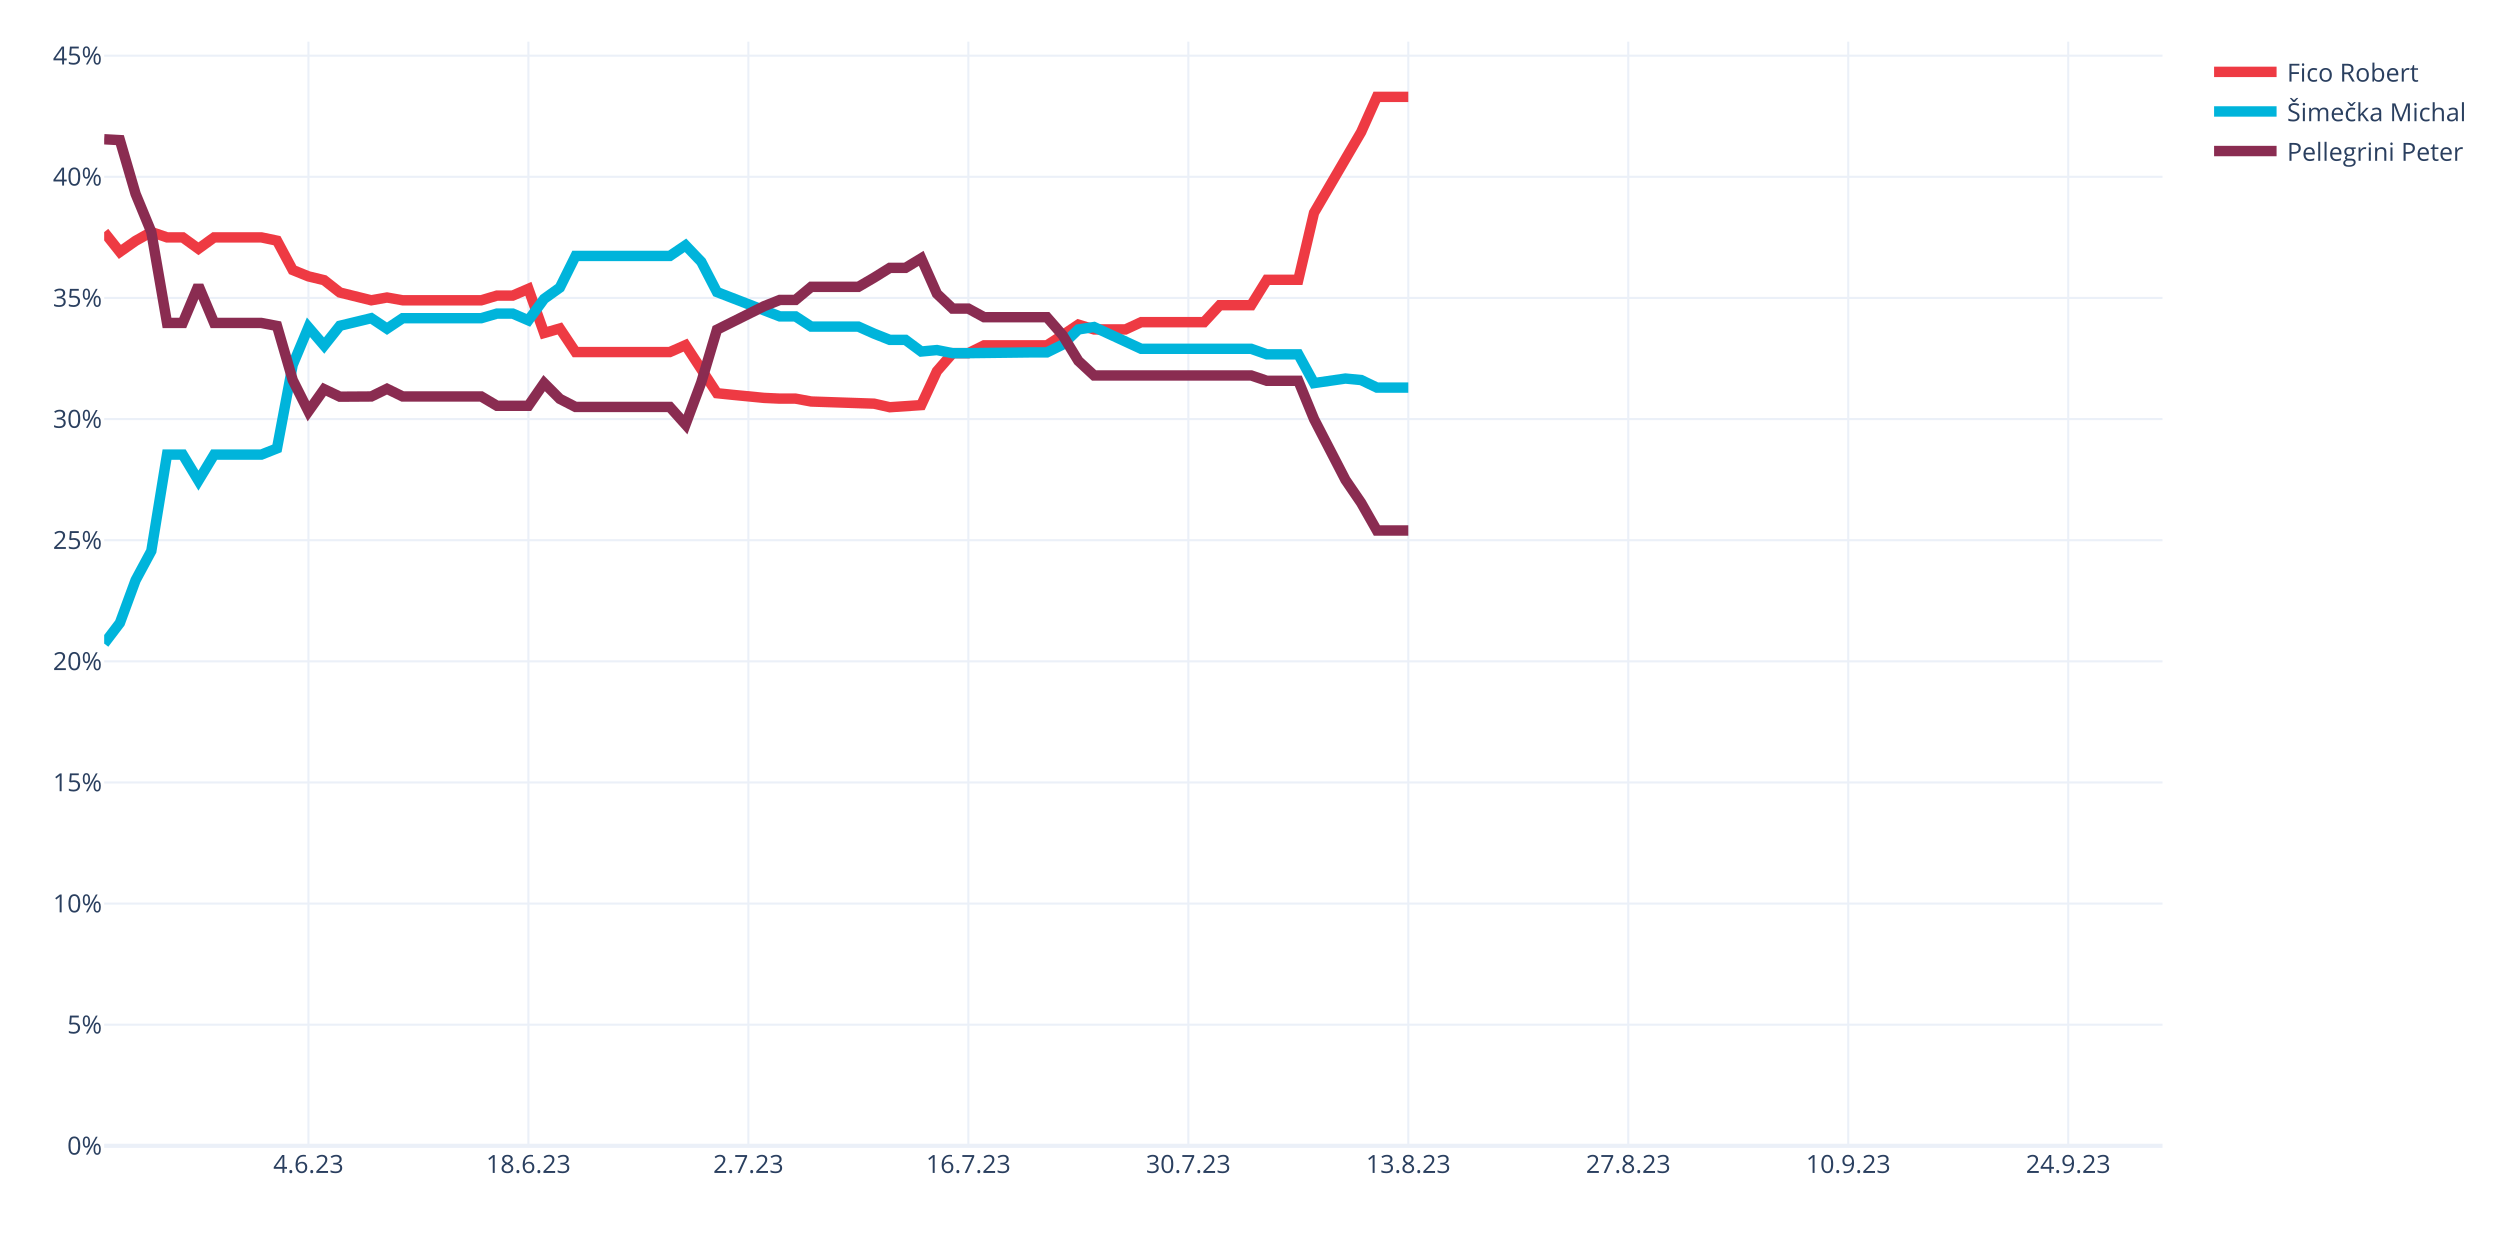
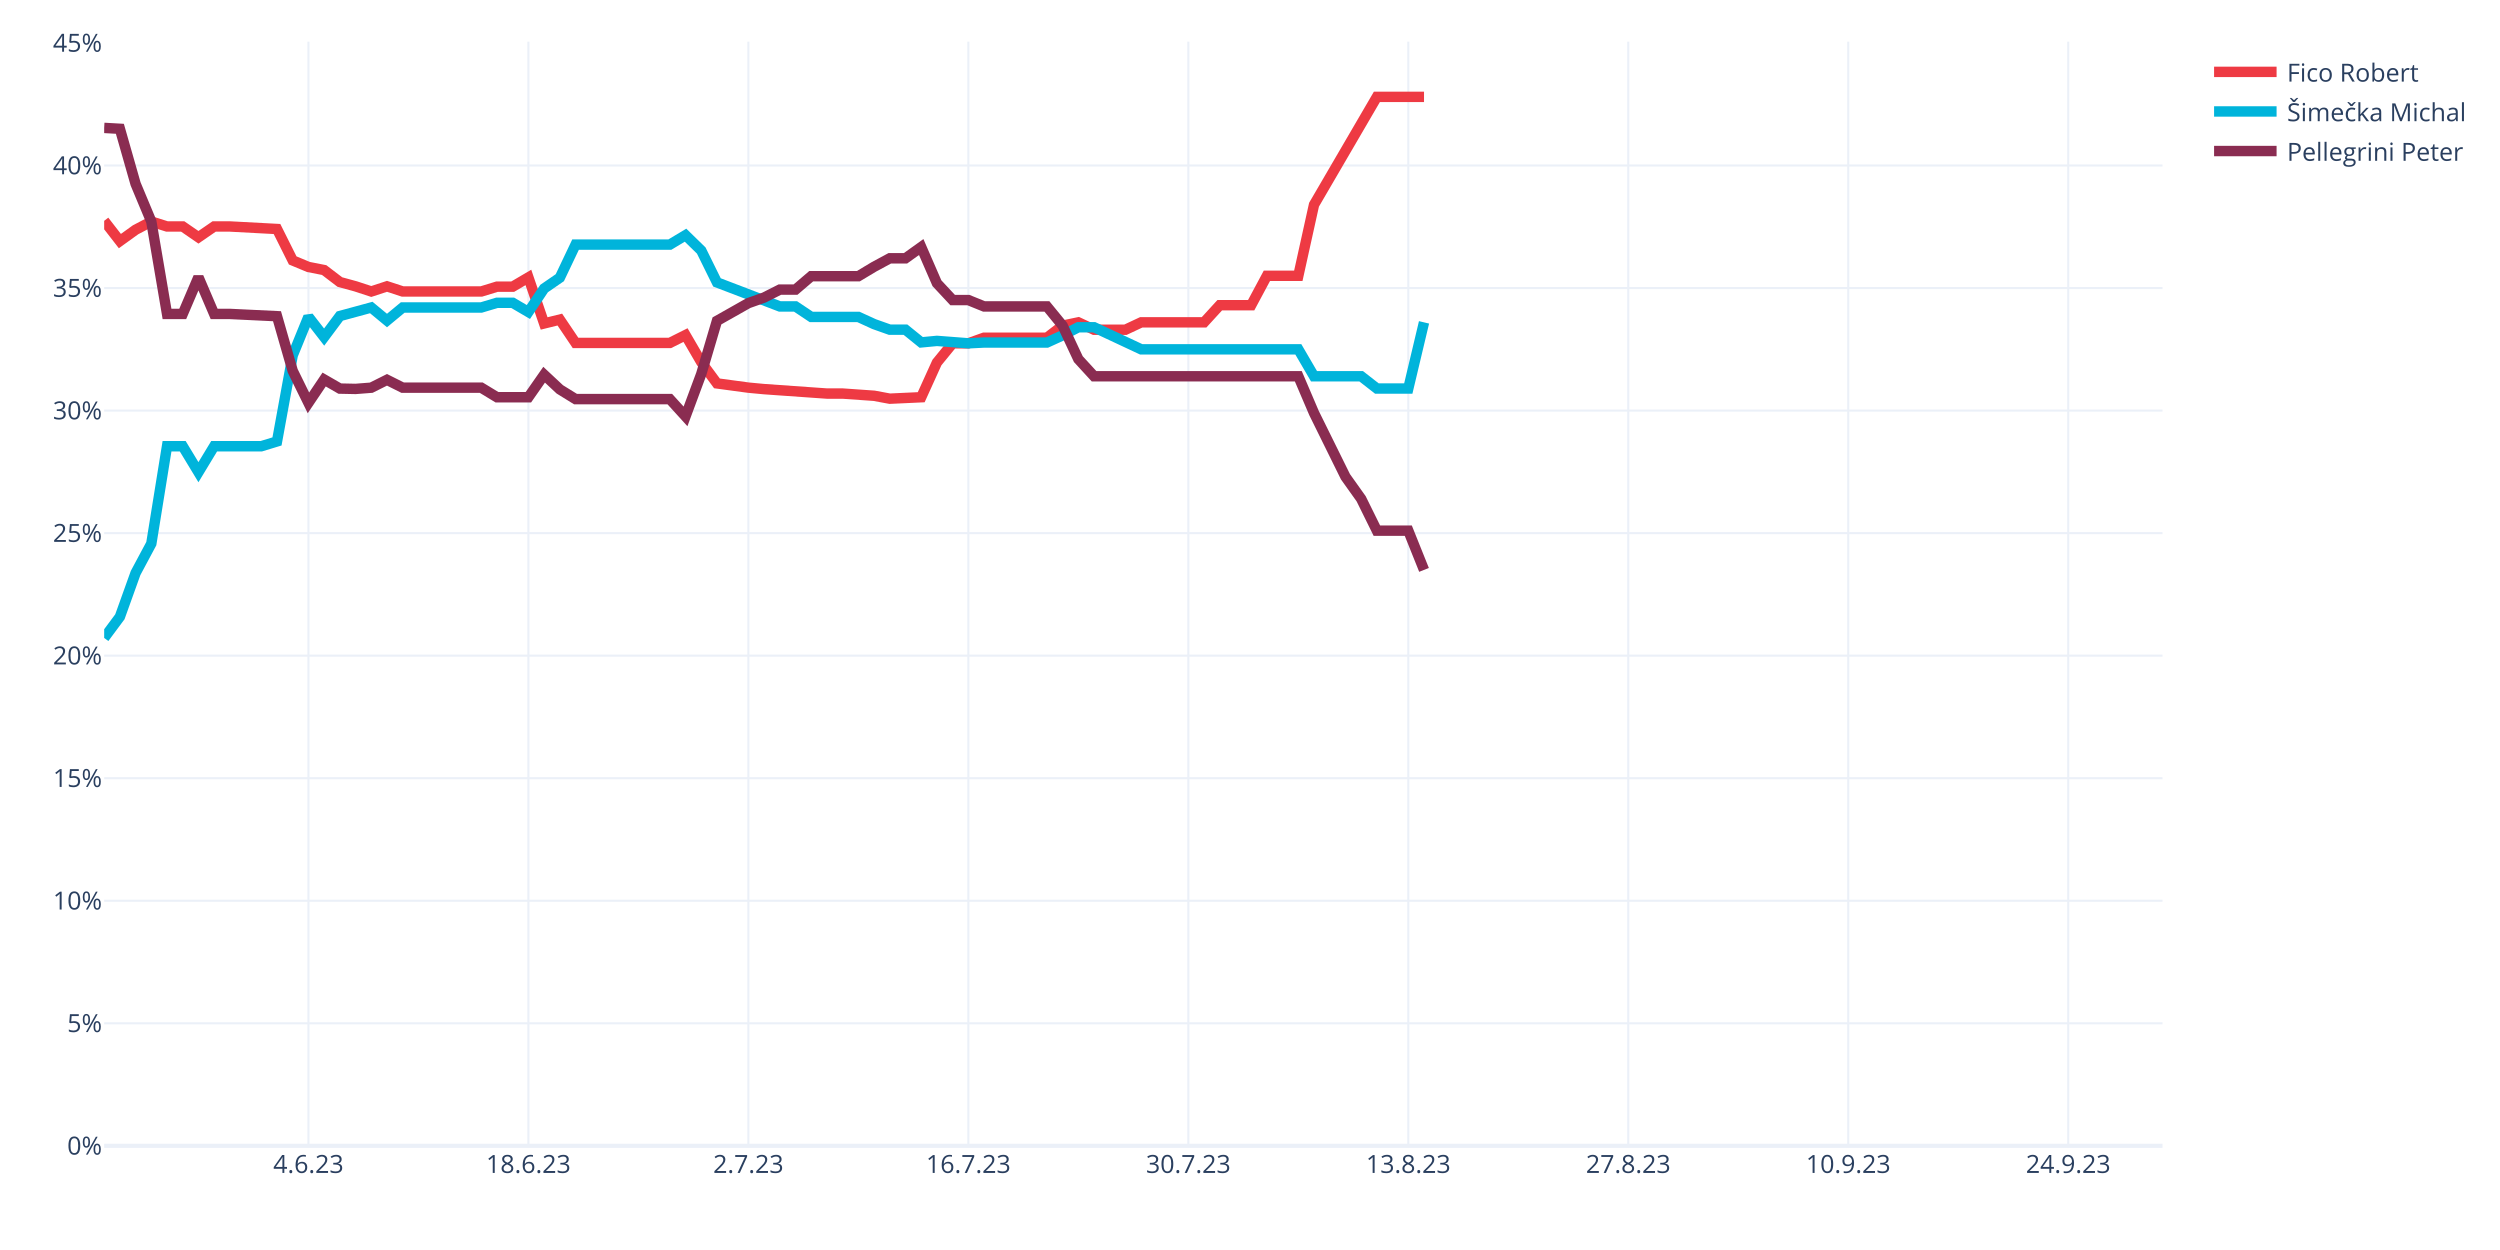
<svg xmlns="http://www.w3.org/2000/svg" class="main-svg" width="1200" height="600" style="" viewBox="0 0 1200 600">
  <rect x="0" y="0" width="1200" height="600" style="fill: rgb(255, 255, 255); fill-opacity: 1;" />
-   <defs id="defs-1aa71a">
+   <defs id="defs-df2d89">
    <g class="clips">
-       <clipPath id="clip1aa71axyplot" class="plotclip">
+       <clipPath id="clipdf2d89xyplot" class="plotclip">
        <rect width="988" height="530" />
      </clipPath>
-       <clipPath class="axesclip" id="clip1aa71ax">
+       <clipPath class="axesclip" id="clipdf2d89x">
        <rect x="50" y="0" width="988" height="600" />
      </clipPath>
-       <clipPath class="axesclip" id="clip1aa71ay">
+       <clipPath class="axesclip" id="clipdf2d89y">
        <rect x="0" y="20" width="1200" height="530" />
      </clipPath>
-       <clipPath class="axesclip" id="clip1aa71axy">
+       <clipPath class="axesclip" id="clipdf2d89xy">
        <rect x="50" y="20" width="988" height="530" />
      </clipPath>
    </g>
    <g class="gradients" />
    <g class="patterns" />
  </defs>
  <g class="bglayer" />
  <g class="layer-below">
    <g class="imagelayer" />
    <g class="shapelayer" />
  </g>
  <g class="cartesianlayer">
    <g class="subplot xy">
      <g class="layer-subplot">
        <g class="shapelayer" />
        <g class="imagelayer" />
      </g>
      <g class="minor-gridlayer">
        <g class="x" />
        <g class="y" />
      </g>
      <g class="gridlayer">
        <g class="x">
          <path class="xgrid crisp" transform="translate(148.05,0)" d="M0,20v530" style="stroke: rgb(235, 240, 248); stroke-opacity: 1; stroke-width: 1px;" />
          <path class="xgrid crisp" transform="translate(253.63,0)" d="M0,20v530" style="stroke: rgb(235, 240, 248); stroke-opacity: 1; stroke-width: 1px;" />
          <path class="xgrid crisp" transform="translate(359.22,0)" d="M0,20v530" style="stroke: rgb(235, 240, 248); stroke-opacity: 1; stroke-width: 1px;" />
          <path class="xgrid crisp" transform="translate(464.81,0)" d="M0,20v530" style="stroke: rgb(235, 240, 248); stroke-opacity: 1; stroke-width: 1px;" />
          <path class="xgrid crisp" transform="translate(570.4,0)" d="M0,20v530" style="stroke: rgb(235, 240, 248); stroke-opacity: 1; stroke-width: 1px;" />
          <path class="xgrid crisp" transform="translate(675.98,0)" d="M0,20v530" style="stroke: rgb(235, 240, 248); stroke-opacity: 1; stroke-width: 1px;" />
          <path class="xgrid crisp" transform="translate(781.57,0)" d="M0,20v530" style="stroke: rgb(235, 240, 248); stroke-opacity: 1; stroke-width: 1px;" />
          <path class="xgrid crisp" transform="translate(887.16,0)" d="M0,20v530" style="stroke: rgb(235, 240, 248); stroke-opacity: 1; stroke-width: 1px;" />
          <path class="xgrid crisp" transform="translate(992.75,0)" d="M0,20v530" style="stroke: rgb(235, 240, 248); stroke-opacity: 1; stroke-width: 1px;" />
        </g>
        <g class="y">
-           <path class="ygrid crisp" transform="translate(0,491.86)" d="M50,0h988" style="stroke: rgb(235, 240, 248); stroke-opacity: 1; stroke-width: 1px;" />
-           <path class="ygrid crisp" transform="translate(0,433.72)" d="M50,0h988" style="stroke: rgb(235, 240, 248); stroke-opacity: 1; stroke-width: 1px;" />
-           <path class="ygrid crisp" transform="translate(0,375.58)" d="M50,0h988" style="stroke: rgb(235, 240, 248); stroke-opacity: 1; stroke-width: 1px;" />
-           <path class="ygrid crisp" transform="translate(0,317.44)" d="M50,0h988" style="stroke: rgb(235, 240, 248); stroke-opacity: 1; stroke-width: 1px;" />
-           <path class="ygrid crisp" transform="translate(0,259.3)" d="M50,0h988" style="stroke: rgb(235, 240, 248); stroke-opacity: 1; stroke-width: 1px;" />
-           <path class="ygrid crisp" transform="translate(0,201.15)" d="M50,0h988" style="stroke: rgb(235, 240, 248); stroke-opacity: 1; stroke-width: 1px;" />
-           <path class="ygrid crisp" transform="translate(0,143.01)" d="M50,0h988" style="stroke: rgb(235, 240, 248); stroke-opacity: 1; stroke-width: 1px;" />
-           <path class="ygrid crisp" transform="translate(0,84.87)" d="M50,0h988" style="stroke: rgb(235, 240, 248); stroke-opacity: 1; stroke-width: 1px;" />
-           <path class="ygrid crisp" transform="translate(0,26.73)" d="M50,0h988" style="stroke: rgb(235, 240, 248); stroke-opacity: 1; stroke-width: 1px;" />
+           <path class="ygrid crisp" transform="translate(0,491.18)" d="M50,0h988" style="stroke: rgb(235, 240, 248); stroke-opacity: 1; stroke-width: 1px;" />
+           <path class="ygrid crisp" transform="translate(0,432.36)" d="M50,0h988" style="stroke: rgb(235, 240, 248); stroke-opacity: 1; stroke-width: 1px;" />
+           <path class="ygrid crisp" transform="translate(0,373.54)" d="M50,0h988" style="stroke: rgb(235, 240, 248); stroke-opacity: 1; stroke-width: 1px;" />
+           <path class="ygrid crisp" transform="translate(0,314.72)" d="M50,0h988" style="stroke: rgb(235, 240, 248); stroke-opacity: 1; stroke-width: 1px;" />
+           <path class="ygrid crisp" transform="translate(0,255.9)" d="M50,0h988" style="stroke: rgb(235, 240, 248); stroke-opacity: 1; stroke-width: 1px;" />
+           <path class="ygrid crisp" transform="translate(0,197.08)" d="M50,0h988" style="stroke: rgb(235, 240, 248); stroke-opacity: 1; stroke-width: 1px;" />
+           <path class="ygrid crisp" transform="translate(0,138.26)" d="M50,0h988" style="stroke: rgb(235, 240, 248); stroke-opacity: 1; stroke-width: 1px;" />
+           <path class="ygrid crisp" transform="translate(0,79.44)" d="M50,0h988" style="stroke: rgb(235, 240, 248); stroke-opacity: 1; stroke-width: 1px;" />
        </g>
      </g>
      <g class="zerolinelayer">
        <path class="yzl zl crisp" transform="translate(0,550)" d="M50,0h988" style="stroke: rgb(235, 240, 248); stroke-opacity: 1; stroke-width: 2px;" />
      </g>
      <path class="xlines-below" />
      <path class="ylines-below" />
      <g class="overlines-below" />
      <g class="xaxislayer-below" />
      <g class="yaxislayer-below" />
      <g class="overaxes-below" />
-       <g class="plot" transform="translate(50,20)" clip-path="url(#clip1aa71axyplot)">
+       <g class="plot" transform="translate(50,20)" clip-path="url(#clipdf2d89xyplot)">
        <g class="scatterlayer mlayer">
-           <g class="trace scatter trace962590" style="stroke-miterlimit: 2; opacity: 1;">
+           <g class="trace scatter trace6961cc" style="stroke-miterlimit: 2; opacity: 1;">
            <g class="fills" />
            <g class="errorbars" />
            <g class="lines">
-               <path class="js-line" d="M0,91.41L7.54,100.9L15.08,95.61L22.63,91.36L30.17,93.94L37.71,93.94L45.25,99.4L52.79,93.94L60.34,93.94L75.42,93.94L82.96,95.52L90.5,109.6L98.05,112.66L105.59,114.48L113.13,120.41L128.21,124.14L135.76,122.8L143.3,124.14L150.84,124.14L181.01,124.14L188.55,121.88L196.09,121.88L203.63,118.64L211.18,139.84L218.72,137.67L226.26,148.98L233.8,148.98L271.51,148.98L279.05,145.66L294.14,168.74L301.68,169.52L316.76,170.99L324.31,171.34L331.85,171.34L339.39,172.73L369.56,173.76L377.1,175.47L392.18,174.45L399.73,158.17L407.27,149.52L414.81,149.52L422.35,145.77L429.89,145.77L452.52,145.77L460.06,140.88L467.6,135.82L475.15,138.13L490.23,138.13L497.77,134.64L527.94,134.64L535.48,126.5L550.56,126.5L558.11,114.3L573.19,114.3L580.73,82.14L603.36,43.37L610.9,26.5L625.98,26.5" style="vector-effect: none; fill: none; stroke: rgb(238, 58, 67); stroke-opacity: 1; stroke-width: 5px; opacity: 1;" />
+               <path class="js-line" d="M0,86L7.54,95.72L15.08,90.29L22.63,86.33L30.17,88.71L37.71,88.71L45.25,93.9L52.79,88.71L60.34,88.71L82.96,89.92L90.5,105.01L98.05,108.15L105.59,109.63L113.13,115.38L120.67,117.44L128.21,119.91L135.76,117.44L143.3,119.91L150.84,119.91L181.01,119.91L188.55,117.6L196.09,117.6L203.63,113.17L211.18,135.26L218.72,133.4L226.26,144.61L233.8,144.61L271.51,144.61L279.05,140.84L286.6,153.82L294.14,164.03L309.22,166.07L316.76,166.78L346.93,168.91L354.47,168.91L369.56,169.97L377.1,171.37L392.18,170.67L399.73,154.01L407.27,144.79L414.81,144.79L422.35,142.1L429.89,142.1L452.52,142.1L460.06,136.31L467.6,134.73L475.15,138.26L490.23,138.26L497.77,134.73L527.94,134.73L535.48,126.49L550.56,126.49L558.11,112.38L573.19,112.38L580.73,78.26L610.9,26.5L618.44,26.5L633.53,26.5" style="vector-effect: none; fill: none; stroke: rgb(238, 58, 67); stroke-opacity: 1; stroke-width: 5px; opacity: 1;" />
            </g>
            <g class="points" />
            <g class="text" />
          </g>
-           <g class="trace scatter trace53da2f" style="stroke-miterlimit: 2; opacity: 1;">
+           <g class="trace scatter tracee2c636" style="stroke-miterlimit: 2; opacity: 1;">
            <g class="fills" />
            <g class="errorbars" />
            <g class="lines">
-               <path class="js-line" d="M0,288.93L7.54,279.02L15.08,258.51L22.63,244.47L30.17,198.22L37.71,198.22L45.25,210.69L52.79,198.22L60.34,198.22L75.42,198.22L82.96,195.22L90.5,155.16L98.05,137.08L105.59,145.88L113.13,136.37L128.21,132.73L135.76,137.76L143.3,132.73L150.84,132.73L181.01,132.73L188.55,130.52L196.09,130.52L203.63,133.76L211.18,123.45L218.72,118.06L226.26,102.86L233.8,102.86L271.51,102.86L279.05,97.75L286.6,105.64L294.14,120.19L324.31,131.87L331.85,131.87L339.39,136.78L346.93,136.78L362.02,136.78L369.56,140.15L377.1,143.14L384.64,143.14L392.18,148.73L399.73,148.03L407.27,149.52L414.81,149.52L444.98,149.15L452.52,149.15L460.06,145.43L467.6,138.14L475.15,136.97L482.69,140.46L497.77,147.43L505.31,147.43L550.56,147.43L558.11,150.09L573.19,150.09L580.73,163.89L595.82,161.7L603.36,162.43L610.9,166.04L618.44,166.04L625.98,166.04" style="vector-effect: none; fill: none; stroke: rgb(0, 180, 219); stroke-opacity: 1; stroke-width: 5px; opacity: 1;" />
+               <path class="js-line" d="M0,286.21L7.54,276.06L15.08,255.05L22.63,240.93L30.17,194.19L37.71,194.19L45.25,206.65L52.79,194.19L60.34,194.19L75.42,194.19L82.96,191.89L90.5,150.58L98.05,132.07L105.59,141.8L113.13,131.7L128.21,127.6L135.76,133.85L143.3,127.6L150.84,127.6L181.01,127.6L188.55,125.34L196.09,125.34L203.63,129.76L211.18,118.48L218.72,113.29L226.26,97.42L233.8,97.42L271.51,97.42L279.05,92.89L286.6,100.25L294.14,115.55L324.31,127.09L331.85,127.09L339.39,132.12L346.93,132.12L362.02,132.12L369.56,135.57L377.1,138.25L384.64,138.25L392.18,144.35L399.73,143.63L414.81,144.79L422.35,144.41L452.52,144.41L460.06,140.97L467.6,137.08L475.15,137.08L497.77,147.67L505.31,147.67L573.19,147.67L580.73,160.61L603.36,160.61L610.9,166.49L625.98,166.49L633.53,134.73" style="vector-effect: none; fill: none; stroke: rgb(0, 180, 219); stroke-opacity: 1; stroke-width: 5px; opacity: 1;" />
            </g>
            <g class="points" />
            <g class="text" />
          </g>
-           <g class="trace scatter trace6fb99c" style="stroke-miterlimit: 2; opacity: 1;">
+           <g class="trace scatter tracebf528d" style="stroke-miterlimit: 2; opacity: 1;">
            <g class="fills" />
            <g class="errorbars" />
            <g class="lines">
-               <path class="js-line" d="M0,46.84L7.54,47.26L15.08,73.07L22.63,91.36L30.17,135.02L37.71,135.02L45.25,117.09L52.79,135.02L60.34,135.02L75.42,135.02L82.96,136.45L90.5,162.41L98.05,177.44L105.59,166.82L113.13,170.41L128.21,170.31L135.76,166.62L143.3,170.31L150.84,170.31L181.01,170.31L188.55,174.78L203.63,174.78L211.18,163.89L218.72,171.46L226.26,175.34L271.51,175.34L279.05,183.77L286.6,163.56L294.14,138.25L316.76,126.97L324.31,123.97L331.85,123.97L339.39,117.68L362.02,117.68L369.56,113.27L377.1,108.58L384.64,108.58L392.18,104.01L399.73,120.99L407.27,128.14L414.81,128.14L422.35,132.25L429.89,132.25L452.52,132.25L460.06,140.88L467.6,153.21L475.15,160.22L550.56,160.22L558.11,162.79L573.19,162.79L580.73,181.15L595.82,210.34L603.36,221.38L610.9,234.64L618.44,234.64L625.98,234.64" style="vector-effect: none; fill: none; stroke: rgb(138, 44, 81); stroke-opacity: 1; stroke-width: 5px; opacity: 1;" />
+               <path class="js-line" d="M0,41.39L7.54,41.82L15.08,68.25L22.63,86.33L30.17,130.69L37.71,130.69L45.25,113.05L52.79,130.69L60.34,130.69L82.96,131.78L90.5,158L98.05,173.38L105.59,162.17L113.13,166.52L120.67,166.68L128.21,166.09L135.76,162.31L143.3,166.09L150.84,166.09L181.01,166.09L188.55,170.67L203.63,170.67L211.18,159.86L218.72,166.91L226.26,171.57L271.51,171.57L279.05,179.87L286.6,159.52L294.14,134.02L309.22,125.5L316.76,122.83L324.31,119.01L331.85,119.01L339.39,112.57L346.93,112.57L362.02,112.57L369.56,108.05L377.1,103.98L384.64,103.98L392.18,98.58L399.73,115.95L407.27,124.03L414.81,124.03L422.35,127.09L429.89,127.09L452.52,127.09L460.06,136.31L467.6,152.38L475.15,160.61L573.19,160.61L580.73,178.26L595.82,208.84L603.36,219.43L610.9,234.72L618.44,234.72L625.98,234.72L633.53,253.55" style="vector-effect: none; fill: none; stroke: rgb(138, 44, 81); stroke-opacity: 1; stroke-width: 5px; opacity: 1;" />
            </g>
            <g class="points" />
            <g class="text" />
          </g>
        </g>
      </g>
      <g class="overplot" />
      <path class="xlines-above crisp" d="M0,0" style="fill: none;" />
      <path class="ylines-above crisp" d="M0,0" style="fill: none;" />
      <g class="overlines-above" />
      <g class="xaxislayer-above">
        <g class="xtick">
          <text text-anchor="middle" x="0" y="563" transform="translate(148.05,0)" style="font-family: 'Open Sans', verdana, arial, sans-serif; font-size: 12px; fill: rgb(42, 63, 95); fill-opacity: 1; white-space: pre; opacity: 1;">4.6.23</text>
        </g>
        <g class="xtick">
          <text text-anchor="middle" x="0" y="563" style="font-family: 'Open Sans', verdana, arial, sans-serif; font-size: 12px; fill: rgb(42, 63, 95); fill-opacity: 1; white-space: pre; opacity: 1;" transform="translate(253.63,0)">18.6.23</text>
        </g>
        <g class="xtick">
          <text text-anchor="middle" x="0" y="563" style="font-family: 'Open Sans', verdana, arial, sans-serif; font-size: 12px; fill: rgb(42, 63, 95); fill-opacity: 1; white-space: pre; opacity: 1;" transform="translate(359.22,0)">2.7.23</text>
        </g>
        <g class="xtick">
          <text text-anchor="middle" x="0" y="563" style="font-family: 'Open Sans', verdana, arial, sans-serif; font-size: 12px; fill: rgb(42, 63, 95); fill-opacity: 1; white-space: pre; opacity: 1;" transform="translate(464.81,0)">16.7.23</text>
        </g>
        <g class="xtick">
          <text text-anchor="middle" x="0" y="563" style="font-family: 'Open Sans', verdana, arial, sans-serif; font-size: 12px; fill: rgb(42, 63, 95); fill-opacity: 1; white-space: pre; opacity: 1;" transform="translate(570.4,0)">30.7.23</text>
        </g>
        <g class="xtick">
          <text text-anchor="middle" x="0" y="563" style="font-family: 'Open Sans', verdana, arial, sans-serif; font-size: 12px; fill: rgb(42, 63, 95); fill-opacity: 1; white-space: pre; opacity: 1;" transform="translate(675.98,0)">13.8.23</text>
        </g>
        <g class="xtick">
          <text text-anchor="middle" x="0" y="563" style="font-family: 'Open Sans', verdana, arial, sans-serif; font-size: 12px; fill: rgb(42, 63, 95); fill-opacity: 1; white-space: pre; opacity: 1;" transform="translate(781.57,0)">27.8.23</text>
        </g>
        <g class="xtick">
          <text text-anchor="middle" x="0" y="563" style="font-family: 'Open Sans', verdana, arial, sans-serif; font-size: 12px; fill: rgb(42, 63, 95); fill-opacity: 1; white-space: pre; opacity: 1;" transform="translate(887.16,0)">10.9.23</text>
        </g>
        <g class="xtick">
          <text text-anchor="middle" x="0" y="563" style="font-family: 'Open Sans', verdana, arial, sans-serif; font-size: 12px; fill: rgb(42, 63, 95); fill-opacity: 1; white-space: pre; opacity: 1;" transform="translate(992.75,0)">24.9.23</text>
        </g>
      </g>
      <g class="yaxislayer-above">
        <g class="ytick">
          <text text-anchor="end" x="49" y="4.2" transform="translate(0,550)" style="font-family: 'Open Sans', verdana, arial, sans-serif; font-size: 12px; fill: rgb(42, 63, 95); fill-opacity: 1; white-space: pre; opacity: 1;">0%</text>
        </g>
        <g class="ytick">
-           <text text-anchor="end" x="49" y="4.2" style="font-family: 'Open Sans', verdana, arial, sans-serif; font-size: 12px; fill: rgb(42, 63, 95); fill-opacity: 1; white-space: pre; opacity: 1;" transform="translate(0,491.86)">5%</text>
-         </g>
-         <g class="ytick">
-           <text text-anchor="end" x="49" y="4.2" style="font-family: 'Open Sans', verdana, arial, sans-serif; font-size: 12px; fill: rgb(42, 63, 95); fill-opacity: 1; white-space: pre; opacity: 1;" transform="translate(0,433.72)">10%</text>
-         </g>
-         <g class="ytick">
-           <text text-anchor="end" x="49" y="4.2" style="font-family: 'Open Sans', verdana, arial, sans-serif; font-size: 12px; fill: rgb(42, 63, 95); fill-opacity: 1; white-space: pre; opacity: 1;" transform="translate(0,375.58)">15%</text>
-         </g>
-         <g class="ytick">
-           <text text-anchor="end" x="49" y="4.2" style="font-family: 'Open Sans', verdana, arial, sans-serif; font-size: 12px; fill: rgb(42, 63, 95); fill-opacity: 1; white-space: pre; opacity: 1;" transform="translate(0,317.44)">20%</text>
-         </g>
-         <g class="ytick">
-           <text text-anchor="end" x="49" y="4.2" style="font-family: 'Open Sans', verdana, arial, sans-serif; font-size: 12px; fill: rgb(42, 63, 95); fill-opacity: 1; white-space: pre; opacity: 1;" transform="translate(0,259.3)">25%</text>
-         </g>
-         <g class="ytick">
-           <text text-anchor="end" x="49" y="4.2" style="font-family: 'Open Sans', verdana, arial, sans-serif; font-size: 12px; fill: rgb(42, 63, 95); fill-opacity: 1; white-space: pre; opacity: 1;" transform="translate(0,201.15)">30%</text>
-         </g>
-         <g class="ytick">
-           <text text-anchor="end" x="49" y="4.2" style="font-family: 'Open Sans', verdana, arial, sans-serif; font-size: 12px; fill: rgb(42, 63, 95); fill-opacity: 1; white-space: pre; opacity: 1;" transform="translate(0,143.01)">35%</text>
-         </g>
-         <g class="ytick">
-           <text text-anchor="end" x="49" y="4.2" style="font-family: 'Open Sans', verdana, arial, sans-serif; font-size: 12px; fill: rgb(42, 63, 95); fill-opacity: 1; white-space: pre; opacity: 1;" transform="translate(0,84.87)">40%</text>
-         </g>
-         <g class="ytick">
-           <text text-anchor="end" x="49" y="4.2" style="font-family: 'Open Sans', verdana, arial, sans-serif; font-size: 12px; fill: rgb(42, 63, 95); fill-opacity: 1; white-space: pre; opacity: 1;" transform="translate(0,26.73)">45%</text>
+           <text text-anchor="end" x="49" y="4.2" style="font-family: 'Open Sans', verdana, arial, sans-serif; font-size: 12px; fill: rgb(42, 63, 95); fill-opacity: 1; white-space: pre; opacity: 1;" transform="translate(0,491.18)">5%</text>
+         </g>
+         <g class="ytick">
+           <text text-anchor="end" x="49" y="4.2" style="font-family: 'Open Sans', verdana, arial, sans-serif; font-size: 12px; fill: rgb(42, 63, 95); fill-opacity: 1; white-space: pre; opacity: 1;" transform="translate(0,432.36)">10%</text>
+         </g>
+         <g class="ytick">
+           <text text-anchor="end" x="49" y="4.2" style="font-family: 'Open Sans', verdana, arial, sans-serif; font-size: 12px; fill: rgb(42, 63, 95); fill-opacity: 1; white-space: pre; opacity: 1;" transform="translate(0,373.54)">15%</text>
+         </g>
+         <g class="ytick">
+           <text text-anchor="end" x="49" y="4.2" style="font-family: 'Open Sans', verdana, arial, sans-serif; font-size: 12px; fill: rgb(42, 63, 95); fill-opacity: 1; white-space: pre; opacity: 1;" transform="translate(0,314.72)">20%</text>
+         </g>
+         <g class="ytick">
+           <text text-anchor="end" x="49" y="4.2" style="font-family: 'Open Sans', verdana, arial, sans-serif; font-size: 12px; fill: rgb(42, 63, 95); fill-opacity: 1; white-space: pre; opacity: 1;" transform="translate(0,255.9)">25%</text>
+         </g>
+         <g class="ytick">
+           <text text-anchor="end" x="49" y="4.2" style="font-family: 'Open Sans', verdana, arial, sans-serif; font-size: 12px; fill: rgb(42, 63, 95); fill-opacity: 1; white-space: pre; opacity: 1;" transform="translate(0,197.08)">30%</text>
+         </g>
+         <g class="ytick">
+           <text text-anchor="end" x="49" y="4.2" style="font-family: 'Open Sans', verdana, arial, sans-serif; font-size: 12px; fill: rgb(42, 63, 95); fill-opacity: 1; white-space: pre; opacity: 1;" transform="translate(0,138.26)">35%</text>
+         </g>
+         <g class="ytick">
+           <text text-anchor="end" x="49" y="4.2" style="font-family: 'Open Sans', verdana, arial, sans-serif; font-size: 12px; fill: rgb(42, 63, 95); fill-opacity: 1; white-space: pre; opacity: 1;" transform="translate(0,79.44)">40%</text>
+         </g>
+         <g class="ytick">
+           <text text-anchor="end" x="49" y="4.2" style="font-family: 'Open Sans', verdana, arial, sans-serif; font-size: 12px; fill: rgb(42, 63, 95); fill-opacity: 1; white-space: pre; opacity: 1;" transform="translate(0,20.62)">45%</text>
        </g>
      </g>
      <g class="overaxes-above" />
    </g>
  </g>
  <g class="polarlayer" />
  <g class="smithlayer" />
  <g class="ternarylayer" />
  <g class="geolayer" />
  <g class="funnelarealayer" />
  <g class="pielayer" />
  <g class="iciclelayer" />
  <g class="treemaplayer" />
  <g class="sunburstlayer" />
  <g class="glimages" />
-   <defs id="topdefs-1aa71a">
+   <defs id="topdefs-df2d89">
    <g class="clips" />
-     <clipPath id="legend1aa71a">
+     <clipPath id="legenddf2d89">
      <rect width="130" height="67" x="0" y="0" />
    </clipPath>
  </defs>
  <g class="layer-above">
    <g class="imagelayer" />
    <g class="shapelayer" />
  </g>
  <g class="infolayer">
    <g class="legend" pointer-events="all" transform="translate(1057.76,20)">
      <rect class="bg" shape-rendering="crispEdges" style="stroke: rgb(68, 68, 68); stroke-opacity: 1; fill: rgb(255, 255, 255); fill-opacity: 1; stroke-width: 0px;" width="130" height="67" x="0" y="0" />
-       <g class="scrollbox" transform="" clip-path="url(#legend1aa71a)">
+       <g class="scrollbox" transform="" clip-path="url(#legenddf2d89)">
        <g class="groups">
          <g class="traces" transform="translate(0,14.5)" style="opacity: 1;">
            <text class="legendtext" text-anchor="start" x="40" y="4.68" style="font-family: 'Open Sans', verdana, arial, sans-serif; font-size: 12px; fill: rgb(42, 63, 95); fill-opacity: 1; white-space: pre;">Fico Robert</text>
            <g class="layers" style="opacity: 1;">
              <g class="legendfill" />
              <g class="legendlines">
                <path class="js-line" d="M5,0h30" style="fill: none; stroke: rgb(238, 58, 67); stroke-opacity: 1; stroke-width: 5px;" />
              </g>
              <g class="legendsymbols">
                <g class="legendpoints" />
              </g>
            </g>
            <rect class="legendtoggle" x="0" y="-9.5" width="124.031" height="19" style="fill: rgb(0, 0, 0); fill-opacity: 0;" />
          </g>
          <g class="traces" transform="translate(0,33.5)" style="opacity: 1;">
            <text class="legendtext" text-anchor="start" x="40" y="4.68" style="font-family: 'Open Sans', verdana, arial, sans-serif; font-size: 12px; fill: rgb(42, 63, 95); fill-opacity: 1; white-space: pre;">Šimečka Michal</text>
            <g class="layers" style="opacity: 1;">
              <g class="legendfill" />
              <g class="legendlines">
                <path class="js-line" d="M5,0h30" style="fill: none; stroke: rgb(0, 180, 219); stroke-opacity: 1; stroke-width: 5px;" />
              </g>
              <g class="legendsymbols">
                <g class="legendpoints" />
              </g>
            </g>
            <rect class="legendtoggle" x="0" y="-9.5" width="124.031" height="19" style="fill: rgb(0, 0, 0); fill-opacity: 0;" />
          </g>
          <g class="traces" transform="translate(0,52.5)" style="opacity: 1;">
            <text class="legendtext" text-anchor="start" x="40" y="4.68" style="font-family: 'Open Sans', verdana, arial, sans-serif; font-size: 12px; fill: rgb(42, 63, 95); fill-opacity: 1; white-space: pre;">Pellegrini Peter</text>
            <g class="layers" style="opacity: 1;">
              <g class="legendfill" />
              <g class="legendlines">
                <path class="js-line" d="M5,0h30" style="fill: none; stroke: rgb(138, 44, 81); stroke-opacity: 1; stroke-width: 5px;" />
              </g>
              <g class="legendsymbols">
                <g class="legendpoints" />
              </g>
            </g>
            <rect class="legendtoggle" x="0" y="-9.5" width="124.031" height="19" style="fill: rgb(0, 0, 0); fill-opacity: 0;" />
          </g>
        </g>
      </g>
      <rect class="scrollbar" rx="20" ry="3" width="0" height="0" style="fill: rgb(128, 139, 164); fill-opacity: 1;" x="0" y="0" />
    </g>
    <g class="g-gtitle" />
    <g class="g-xtitle" />
    <g class="g-ytitle" />
  </g>
</svg>
